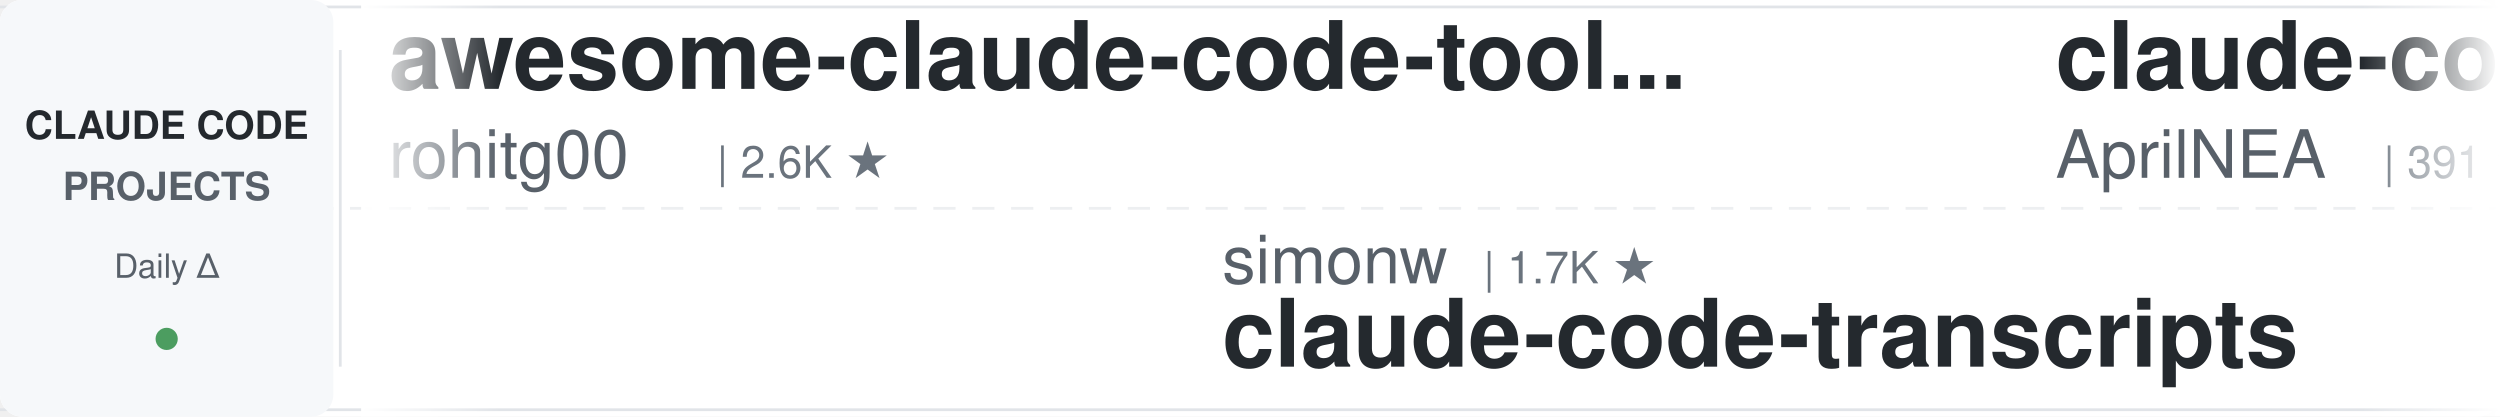
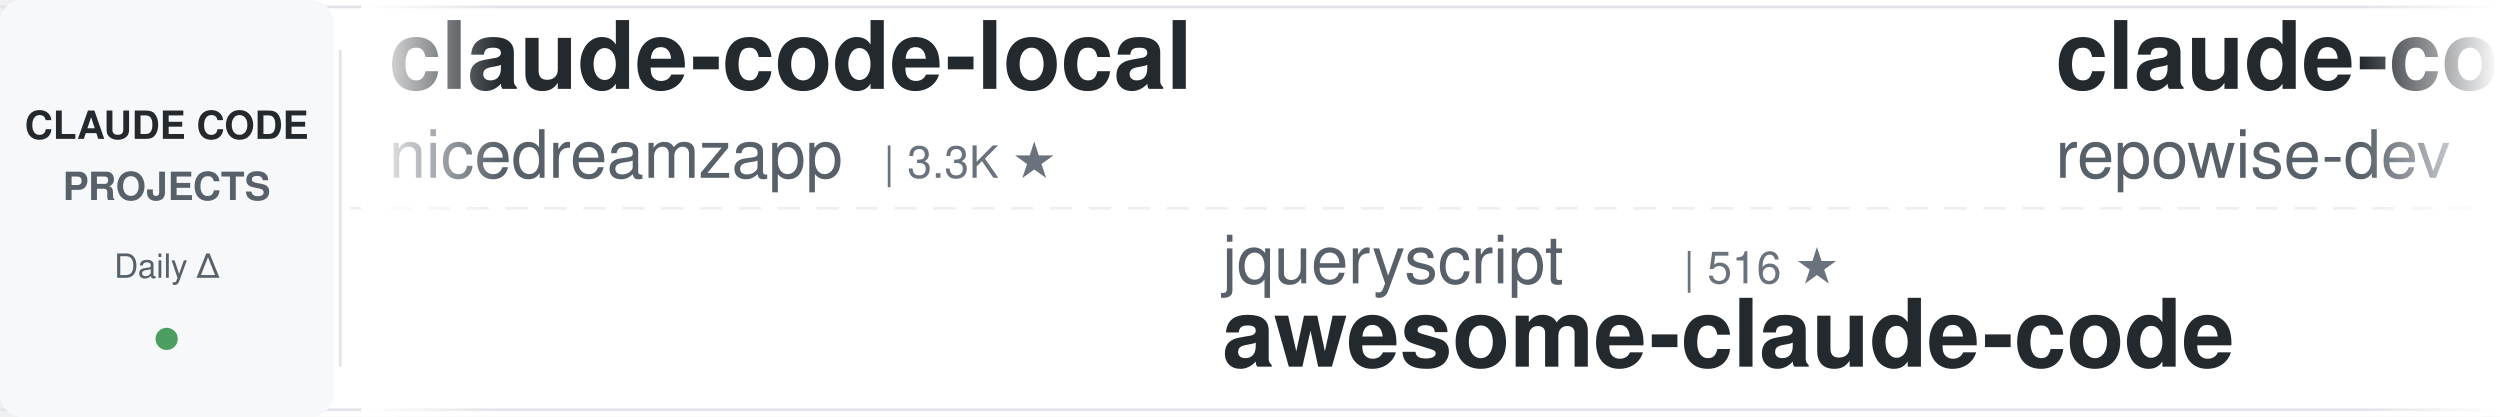
<svg xmlns="http://www.w3.org/2000/svg" width="900" height="150">
  <defs>
    <linearGradient id="leftFade" x1="0%" y1="0%" x2="100%" y2="0%">
      <stop offset="0%" style="stop-color:#ffffff;stop-opacity:1" />
      <stop offset="100%" style="stop-color:#ffffff;stop-opacity:0" />
    </linearGradient>
    <linearGradient id="rightFade" x1="0%" y1="0%" x2="100%" y2="0%">
      <stop offset="0%" style="stop-color:#ffffff;stop-opacity:0" />
      <stop offset="100%" style="stop-color:#ffffff;stop-opacity:1" />
    </linearGradient>
  </defs>
  <rect width="900" height="150" fill="#ffffff" rx="8" />
  <rect x="0" y="2" width="900" height="1" fill="#e1e4e8" />
  <rect x="0" y="147" width="900" height="1" fill="#e1e4e8" />
  <line x1="0" y1="75" x2="900" y2="75" stroke="#e1e4e8" stroke-width="1" stroke-dasharray="8 6" opacity="0.6" />
  <rect x="0" y="0" width="120" height="150" fill="#f6f8fa" rx="8" />
  <text x="60" y="50" font-family="-apple-system, BlinkMacSystemFont, 'Segoe UI', Helvetica, Arial, sans-serif" font-size="14" font-weight="600" fill="#24292e" text-anchor="middle">CLAUDE CODE</text>
  <text x="60" y="72" font-family="-apple-system, BlinkMacSystemFont, 'Segoe UI', Helvetica, Arial, sans-serif" font-size="14" font-weight="600" fill="#586069" text-anchor="middle">PROJECTS</text>
  <text x="60" y="100" font-family="-apple-system, BlinkMacSystemFont, 'Segoe UI', Helvetica, Arial, sans-serif" font-size="12" font-weight="500" fill="#586069" text-anchor="middle">Daily Δ</text>
  <circle cx="60" cy="122" r="4" fill="#22863a" opacity="0.8" />
  <rect x="122" y="18" width="1" height="114" fill="#e1e4e8" />
  <clipPath id="tickerClip">
    <rect x="130" y="0" width="770" height="150" />
  </clipPath>
  <g clip-path="url(#tickerClip)">
    <g id="tickerItems">
      <animateTransform attributeName="transform" attributeType="XML" type="translate" from="0 0" to="-3000 0" dur="54s" repeatCount="indefinite" />
      <g transform="translate(0, 0)">
-         <text x="140" y="32" font-family="-apple-system, BlinkMacSystemFont, 'Segoe UI', Helvetica, Arial, sans-serif" font-size="34" font-weight="600" fill="#24292e">awesome-claude-code-tool...</text>
-         <text x="140" y="64" font-family="-apple-system, BlinkMacSystemFont, 'Segoe UI', Helvetica, Arial, sans-serif" font-size="24" font-weight="400" fill="#586069">rohitg00</text>
-         <text x="258" y="64" font-family="-apple-system, BlinkMacSystemFont, 'Segoe UI', Helvetica, Arial, sans-serif" font-size="16" font-weight="500" fill="#6a737d">| 2.6K ★</text>
+         <text x="140" y="32" font-family="-apple-system, BlinkMacSystemFont, 'Segoe UI', Helvetica, Arial, sans-serif" font-size="34" font-weight="600" fill="#24292e">claude-code-local</text>
+         <text x="140" y="64" font-family="-apple-system, BlinkMacSystemFont, 'Segoe UI', Helvetica, Arial, sans-serif" font-size="24" font-weight="400" fill="#586069">nicedreamzapp</text>
+         <text x="318" y="64" font-family="-apple-system, BlinkMacSystemFont, 'Segoe UI', Helvetica, Arial, sans-serif" font-size="16" font-weight="500" fill="#6a737d">| 3.3K ★</text>
      </g>
      <g transform="translate(300, 0)">
-         <text x="140" y="102" font-family="-apple-system, BlinkMacSystemFont, 'Segoe UI', Helvetica, Arial, sans-serif" font-size="24" font-weight="400" fill="#586069">simonw</text>
-         <text x="234" y="102" font-family="-apple-system, BlinkMacSystemFont, 'Segoe UI', Helvetica, Arial, sans-serif" font-size="16" font-weight="500" fill="#6a737d">| 1.7K ★</text>
-         <text x="140" y="132" font-family="-apple-system, BlinkMacSystemFont, 'Segoe UI', Helvetica, Arial, sans-serif" font-size="34" font-weight="600" fill="#24292e">claude-code-transcripts</text>
+         <text x="140" y="102" font-family="-apple-system, BlinkMacSystemFont, 'Segoe UI', Helvetica, Arial, sans-serif" font-size="24" font-weight="400" fill="#586069">jqueryscript</text>
+         <text x="306" y="102" font-family="-apple-system, BlinkMacSystemFont, 'Segoe UI', Helvetica, Arial, sans-serif" font-size="16" font-weight="500" fill="#6a737d">| 516 ★</text>
+         <text x="140" y="132" font-family="-apple-system, BlinkMacSystemFont, 'Segoe UI', Helvetica, Arial, sans-serif" font-size="34" font-weight="600" fill="#24292e">awesome-claude-code</text>
      </g>
      <g transform="translate(600, 0)">
-         <text x="140" y="32" font-family="-apple-system, BlinkMacSystemFont, 'Segoe UI', Helvetica, Arial, sans-serif" font-size="34" font-weight="600" fill="#24292e">claude-code-source</text>
-         <text x="140" y="64" font-family="-apple-system, BlinkMacSystemFont, 'Segoe UI', Helvetica, Arial, sans-serif" font-size="24" font-weight="400" fill="#586069">AprilNEA</text>
-         <text x="258" y="64" font-family="-apple-system, BlinkMacSystemFont, 'Segoe UI', Helvetica, Arial, sans-serif" font-size="16" font-weight="500" fill="#6a737d">| 391 ★</text>
+         <text x="140" y="32" font-family="-apple-system, BlinkMacSystemFont, 'Segoe UI', Helvetica, Arial, sans-serif" font-size="34" font-weight="600" fill="#24292e">claude-code-prompts</text>
+         <text x="140" y="64" font-family="-apple-system, BlinkMacSystemFont, 'Segoe UI', Helvetica, Arial, sans-serif" font-size="24" font-weight="400" fill="#586069">repowise-dev</text>
+         <text x="306" y="64" font-family="-apple-system, BlinkMacSystemFont, 'Segoe UI', Helvetica, Arial, sans-serif" font-size="16" font-weight="500" fill="#6a737d">| 1.2K ★</text>
      </g>
      <g transform="translate(900, 0)">
-         <text x="140" y="102" font-family="-apple-system, BlinkMacSystemFont, 'Segoe UI', Helvetica, Arial, sans-serif" font-size="24" font-weight="400" fill="#586069">VILA-Lab</text>
-         <text x="258" y="102" font-family="-apple-system, BlinkMacSystemFont, 'Segoe UI', Helvetica, Arial, sans-serif" font-size="16" font-weight="500" fill="#6a737d">| 2.1K ★</text>
-         <text x="140" y="132" font-family="-apple-system, BlinkMacSystemFont, 'Segoe UI', Helvetica, Arial, sans-serif" font-size="34" font-weight="600" fill="#24292e">Dive-into-Claude-Code</text>
+         <text x="140" y="102" font-family="-apple-system, BlinkMacSystemFont, 'Segoe UI', Helvetica, Arial, sans-serif" font-size="24" font-weight="400" fill="#586069">fuergaosi233</text>
+         <text x="306" y="102" font-family="-apple-system, BlinkMacSystemFont, 'Segoe UI', Helvetica, Arial, sans-serif" font-size="16" font-weight="500" fill="#6a737d">| 2.8K ★</text>
+         <text x="140" y="132" font-family="-apple-system, BlinkMacSystemFont, 'Segoe UI', Helvetica, Arial, sans-serif" font-size="34" font-weight="600" fill="#24292e">claude-code-proxy</text>
      </g>
      <g transform="translate(1200, 0)">
-         <text x="140" y="32" font-family="-apple-system, BlinkMacSystemFont, 'Segoe UI', Helvetica, Arial, sans-serif" font-size="34" font-weight="600" fill="#24292e">claude-code-source</text>
-         <text x="140" y="64" font-family="-apple-system, BlinkMacSystemFont, 'Segoe UI', Helvetica, Arial, sans-serif" font-size="24" font-weight="400" fill="#586069">hangsman</text>
-         <text x="258" y="64" font-family="-apple-system, BlinkMacSystemFont, 'Segoe UI', Helvetica, Arial, sans-serif" font-size="16" font-weight="500" fill="#6a737d">| 794 ★</text>
+         <text x="140" y="32" font-family="-apple-system, BlinkMacSystemFont, 'Segoe UI', Helvetica, Arial, sans-serif" font-size="34" font-weight="600" fill="#24292e">claude-code-proxy</text>
+         <text x="140" y="64" font-family="-apple-system, BlinkMacSystemFont, 'Segoe UI', Helvetica, Arial, sans-serif" font-size="24" font-weight="400" fill="#586069">1rgs</text>
+         <text x="210" y="64" font-family="-apple-system, BlinkMacSystemFont, 'Segoe UI', Helvetica, Arial, sans-serif" font-size="16" font-weight="500" fill="#6a737d">| 3.7K ★</text>
      </g>
      <g transform="translate(1500, 0)">
-         <text x="140" y="102" font-family="-apple-system, BlinkMacSystemFont, 'Segoe UI', Helvetica, Arial, sans-serif" font-size="24" font-weight="400" fill="#586069">Donchitos</text>
-         <text x="270" y="102" font-family="-apple-system, BlinkMacSystemFont, 'Segoe UI', Helvetica, Arial, sans-serif" font-size="16" font-weight="500" fill="#6a737d">| 25.2K ★</text>
-         <text x="140" y="132" font-family="-apple-system, BlinkMacSystemFont, 'Segoe UI', Helvetica, Arial, sans-serif" font-size="34" font-weight="600" fill="#24292e">Claude-Code-Game-Studios</text>
+         <text x="140" y="102" font-family="-apple-system, BlinkMacSystemFont, 'Segoe UI', Helvetica, Arial, sans-serif" font-size="24" font-weight="400" fill="#586069">davila7</text>
+         <text x="246" y="102" font-family="-apple-system, BlinkMacSystemFont, 'Segoe UI', Helvetica, Arial, sans-serif" font-size="16" font-weight="500" fill="#6a737d">| 30.8K ★</text>
+         <text x="140" y="132" font-family="-apple-system, BlinkMacSystemFont, 'Segoe UI', Helvetica, Arial, sans-serif" font-size="34" font-weight="600" fill="#24292e">claude-code-templates</text>
      </g>
      <g transform="translate(1800, 0)">
-         <text x="140" y="32" font-family="-apple-system, BlinkMacSystemFont, 'Segoe UI', Helvetica, Arial, sans-serif" font-size="34" font-weight="600" fill="#24292e">ECC</text>
-         <text x="140" y="64" font-family="-apple-system, BlinkMacSystemFont, 'Segoe UI', Helvetica, Arial, sans-serif" font-size="24" font-weight="400" fill="#586069">affaan-m</text>
-         <text x="258" y="64" font-family="-apple-system, BlinkMacSystemFont, 'Segoe UI', Helvetica, Arial, sans-serif" font-size="16" font-weight="500" fill="#6a737d">| 260.5K ★</text>
+         <text x="140" y="32" font-family="-apple-system, BlinkMacSystemFont, 'Segoe UI', Helvetica, Arial, sans-serif" font-size="34" font-weight="600" fill="#24292e">claude-code-hub</text>
+         <text x="140" y="64" font-family="-apple-system, BlinkMacSystemFont, 'Segoe UI', Helvetica, Arial, sans-serif" font-size="24" font-weight="400" fill="#586069">ding113</text>
+         <text x="246" y="64" font-family="-apple-system, BlinkMacSystemFont, 'Segoe UI', Helvetica, Arial, sans-serif" font-size="16" font-weight="500" fill="#6a737d">| 3.4K ★</text>
      </g>
      <g transform="translate(2100, 0)">
-         <text x="140" y="102" font-family="-apple-system, BlinkMacSystemFont, 'Segoe UI', Helvetica, Arial, sans-serif" font-size="24" font-weight="400" fill="#586069">ykdojo</text>
-         <text x="234" y="102" font-family="-apple-system, BlinkMacSystemFont, 'Segoe UI', Helvetica, Arial, sans-serif" font-size="16" font-weight="500" fill="#6a737d">| 10.1K ★</text>
-         <text x="140" y="132" font-family="-apple-system, BlinkMacSystemFont, 'Segoe UI', Helvetica, Arial, sans-serif" font-size="34" font-weight="600" fill="#24292e">claude-code-tips</text>
+         <text x="140" y="102" font-family="-apple-system, BlinkMacSystemFont, 'Segoe UI', Helvetica, Arial, sans-serif" font-size="24" font-weight="400" fill="#586069">digitalsamba</text>
+         <text x="306" y="102" font-family="-apple-system, BlinkMacSystemFont, 'Segoe UI', Helvetica, Arial, sans-serif" font-size="16" font-weight="500" fill="#6a737d">| 2.1K ★</text>
+         <text x="140" y="132" font-family="-apple-system, BlinkMacSystemFont, 'Segoe UI', Helvetica, Arial, sans-serif" font-size="34" font-weight="600" fill="#24292e">claude-code-video-toolki...</text>
      </g>
      <g transform="translate(2400, 0)">
-         <text x="140" y="32" font-family="-apple-system, BlinkMacSystemFont, 'Segoe UI', Helvetica, Arial, sans-serif" font-size="34" font-weight="600" fill="#24292e">oh-my-claudecode</text>
-         <text x="140" y="64" font-family="-apple-system, BlinkMacSystemFont, 'Segoe UI', Helvetica, Arial, sans-serif" font-size="24" font-weight="400" fill="#586069">Yeachan-Heo</text>
-         <text x="294" y="64" font-family="-apple-system, BlinkMacSystemFont, 'Segoe UI', Helvetica, Arial, sans-serif" font-size="16" font-weight="500" fill="#6a737d">| 39.2K ★</text>
+         <text x="140" y="32" font-family="-apple-system, BlinkMacSystemFont, 'Segoe UI', Helvetica, Arial, sans-serif" font-size="34" font-weight="600" fill="#24292e">claude-code-system-promp...</text>
+         <text x="140" y="64" font-family="-apple-system, BlinkMacSystemFont, 'Segoe UI', Helvetica, Arial, sans-serif" font-size="24" font-weight="400" fill="#586069">Piebald-AI</text>
+         <text x="282" y="64" font-family="-apple-system, BlinkMacSystemFont, 'Segoe UI', Helvetica, Arial, sans-serif" font-size="16" font-weight="500" fill="#6a737d">| 12.7K ★</text>
      </g>
      <g transform="translate(2700, 0)">
-         <text x="140" y="102" font-family="-apple-system, BlinkMacSystemFont, 'Segoe UI', Helvetica, Arial, sans-serif" font-size="24" font-weight="400" fill="#586069">SeemSeam</text>
-         <text x="258" y="102" font-family="-apple-system, BlinkMacSystemFont, 'Segoe UI', Helvetica, Arial, sans-serif" font-size="16" font-weight="500" fill="#6a737d">| 3.5K ★</text>
-         <text x="140" y="132" font-family="-apple-system, BlinkMacSystemFont, 'Segoe UI', Helvetica, Arial, sans-serif" font-size="34" font-weight="600" fill="#24292e">claude_codex_bridge</text>
+         <text x="140" y="102" font-family="-apple-system, BlinkMacSystemFont, 'Segoe UI', Helvetica, Arial, sans-serif" font-size="24" font-weight="400" fill="#586069">Chachamaru127</text>
+         <text x="318" y="102" font-family="-apple-system, BlinkMacSystemFont, 'Segoe UI', Helvetica, Arial, sans-serif" font-size="16" font-weight="500" fill="#6a737d">| 3.1K ★</text>
+         <text x="140" y="132" font-family="-apple-system, BlinkMacSystemFont, 'Segoe UI', Helvetica, Arial, sans-serif" font-size="34" font-weight="600" fill="#24292e">claude-code-harness</text>
      </g>
      <g transform="translate(3000, 0)">
-         <text x="140" y="32" font-family="-apple-system, BlinkMacSystemFont, 'Segoe UI', Helvetica, Arial, sans-serif" font-size="34" font-weight="600" fill="#24292e">awesome-claude-code-tool...</text>
-         <text x="140" y="64" font-family="-apple-system, BlinkMacSystemFont, 'Segoe UI', Helvetica, Arial, sans-serif" font-size="24" font-weight="400" fill="#586069">rohitg00</text>
-         <text x="258" y="64" font-family="-apple-system, BlinkMacSystemFont, 'Segoe UI', Helvetica, Arial, sans-serif" font-size="16" font-weight="500" fill="#6a737d">| 2.6K ★</text>
+         <text x="140" y="32" font-family="-apple-system, BlinkMacSystemFont, 'Segoe UI', Helvetica, Arial, sans-serif" font-size="34" font-weight="600" fill="#24292e">claude-code-local</text>
+         <text x="140" y="64" font-family="-apple-system, BlinkMacSystemFont, 'Segoe UI', Helvetica, Arial, sans-serif" font-size="24" font-weight="400" fill="#586069">nicedreamzapp</text>
+         <text x="318" y="64" font-family="-apple-system, BlinkMacSystemFont, 'Segoe UI', Helvetica, Arial, sans-serif" font-size="16" font-weight="500" fill="#6a737d">| 3.3K ★</text>
      </g>
      <g transform="translate(3300, 0)">
-         <text x="140" y="102" font-family="-apple-system, BlinkMacSystemFont, 'Segoe UI', Helvetica, Arial, sans-serif" font-size="24" font-weight="400" fill="#586069">simonw</text>
-         <text x="234" y="102" font-family="-apple-system, BlinkMacSystemFont, 'Segoe UI', Helvetica, Arial, sans-serif" font-size="16" font-weight="500" fill="#6a737d">| 1.7K ★</text>
-         <text x="140" y="132" font-family="-apple-system, BlinkMacSystemFont, 'Segoe UI', Helvetica, Arial, sans-serif" font-size="34" font-weight="600" fill="#24292e">claude-code-transcripts</text>
+         <text x="140" y="102" font-family="-apple-system, BlinkMacSystemFont, 'Segoe UI', Helvetica, Arial, sans-serif" font-size="24" font-weight="400" fill="#586069">jqueryscript</text>
+         <text x="306" y="102" font-family="-apple-system, BlinkMacSystemFont, 'Segoe UI', Helvetica, Arial, sans-serif" font-size="16" font-weight="500" fill="#6a737d">| 516 ★</text>
+         <text x="140" y="132" font-family="-apple-system, BlinkMacSystemFont, 'Segoe UI', Helvetica, Arial, sans-serif" font-size="34" font-weight="600" fill="#24292e">awesome-claude-code</text>
      </g>
      <g transform="translate(3600, 0)">
-         <text x="140" y="32" font-family="-apple-system, BlinkMacSystemFont, 'Segoe UI', Helvetica, Arial, sans-serif" font-size="34" font-weight="600" fill="#24292e">claude-code-source</text>
-         <text x="140" y="64" font-family="-apple-system, BlinkMacSystemFont, 'Segoe UI', Helvetica, Arial, sans-serif" font-size="24" font-weight="400" fill="#586069">AprilNEA</text>
-         <text x="258" y="64" font-family="-apple-system, BlinkMacSystemFont, 'Segoe UI', Helvetica, Arial, sans-serif" font-size="16" font-weight="500" fill="#6a737d">| 391 ★</text>
+         <text x="140" y="32" font-family="-apple-system, BlinkMacSystemFont, 'Segoe UI', Helvetica, Arial, sans-serif" font-size="34" font-weight="600" fill="#24292e">claude-code-prompts</text>
+         <text x="140" y="64" font-family="-apple-system, BlinkMacSystemFont, 'Segoe UI', Helvetica, Arial, sans-serif" font-size="24" font-weight="400" fill="#586069">repowise-dev</text>
+         <text x="306" y="64" font-family="-apple-system, BlinkMacSystemFont, 'Segoe UI', Helvetica, Arial, sans-serif" font-size="16" font-weight="500" fill="#6a737d">| 1.2K ★</text>
      </g>
      <g transform="translate(3900, 0)">
-         <text x="140" y="102" font-family="-apple-system, BlinkMacSystemFont, 'Segoe UI', Helvetica, Arial, sans-serif" font-size="24" font-weight="400" fill="#586069">VILA-Lab</text>
-         <text x="258" y="102" font-family="-apple-system, BlinkMacSystemFont, 'Segoe UI', Helvetica, Arial, sans-serif" font-size="16" font-weight="500" fill="#6a737d">| 2.1K ★</text>
-         <text x="140" y="132" font-family="-apple-system, BlinkMacSystemFont, 'Segoe UI', Helvetica, Arial, sans-serif" font-size="34" font-weight="600" fill="#24292e">Dive-into-Claude-Code</text>
+         <text x="140" y="102" font-family="-apple-system, BlinkMacSystemFont, 'Segoe UI', Helvetica, Arial, sans-serif" font-size="24" font-weight="400" fill="#586069">fuergaosi233</text>
+         <text x="306" y="102" font-family="-apple-system, BlinkMacSystemFont, 'Segoe UI', Helvetica, Arial, sans-serif" font-size="16" font-weight="500" fill="#6a737d">| 2.8K ★</text>
+         <text x="140" y="132" font-family="-apple-system, BlinkMacSystemFont, 'Segoe UI', Helvetica, Arial, sans-serif" font-size="34" font-weight="600" fill="#24292e">claude-code-proxy</text>
      </g>
    </g>
  </g>
  <rect x="130" y="0" width="50" height="150" fill="url(#leftFade)" />
  <rect x="850" y="0" width="50" height="150" fill="url(#rightFade)" />
</svg>
